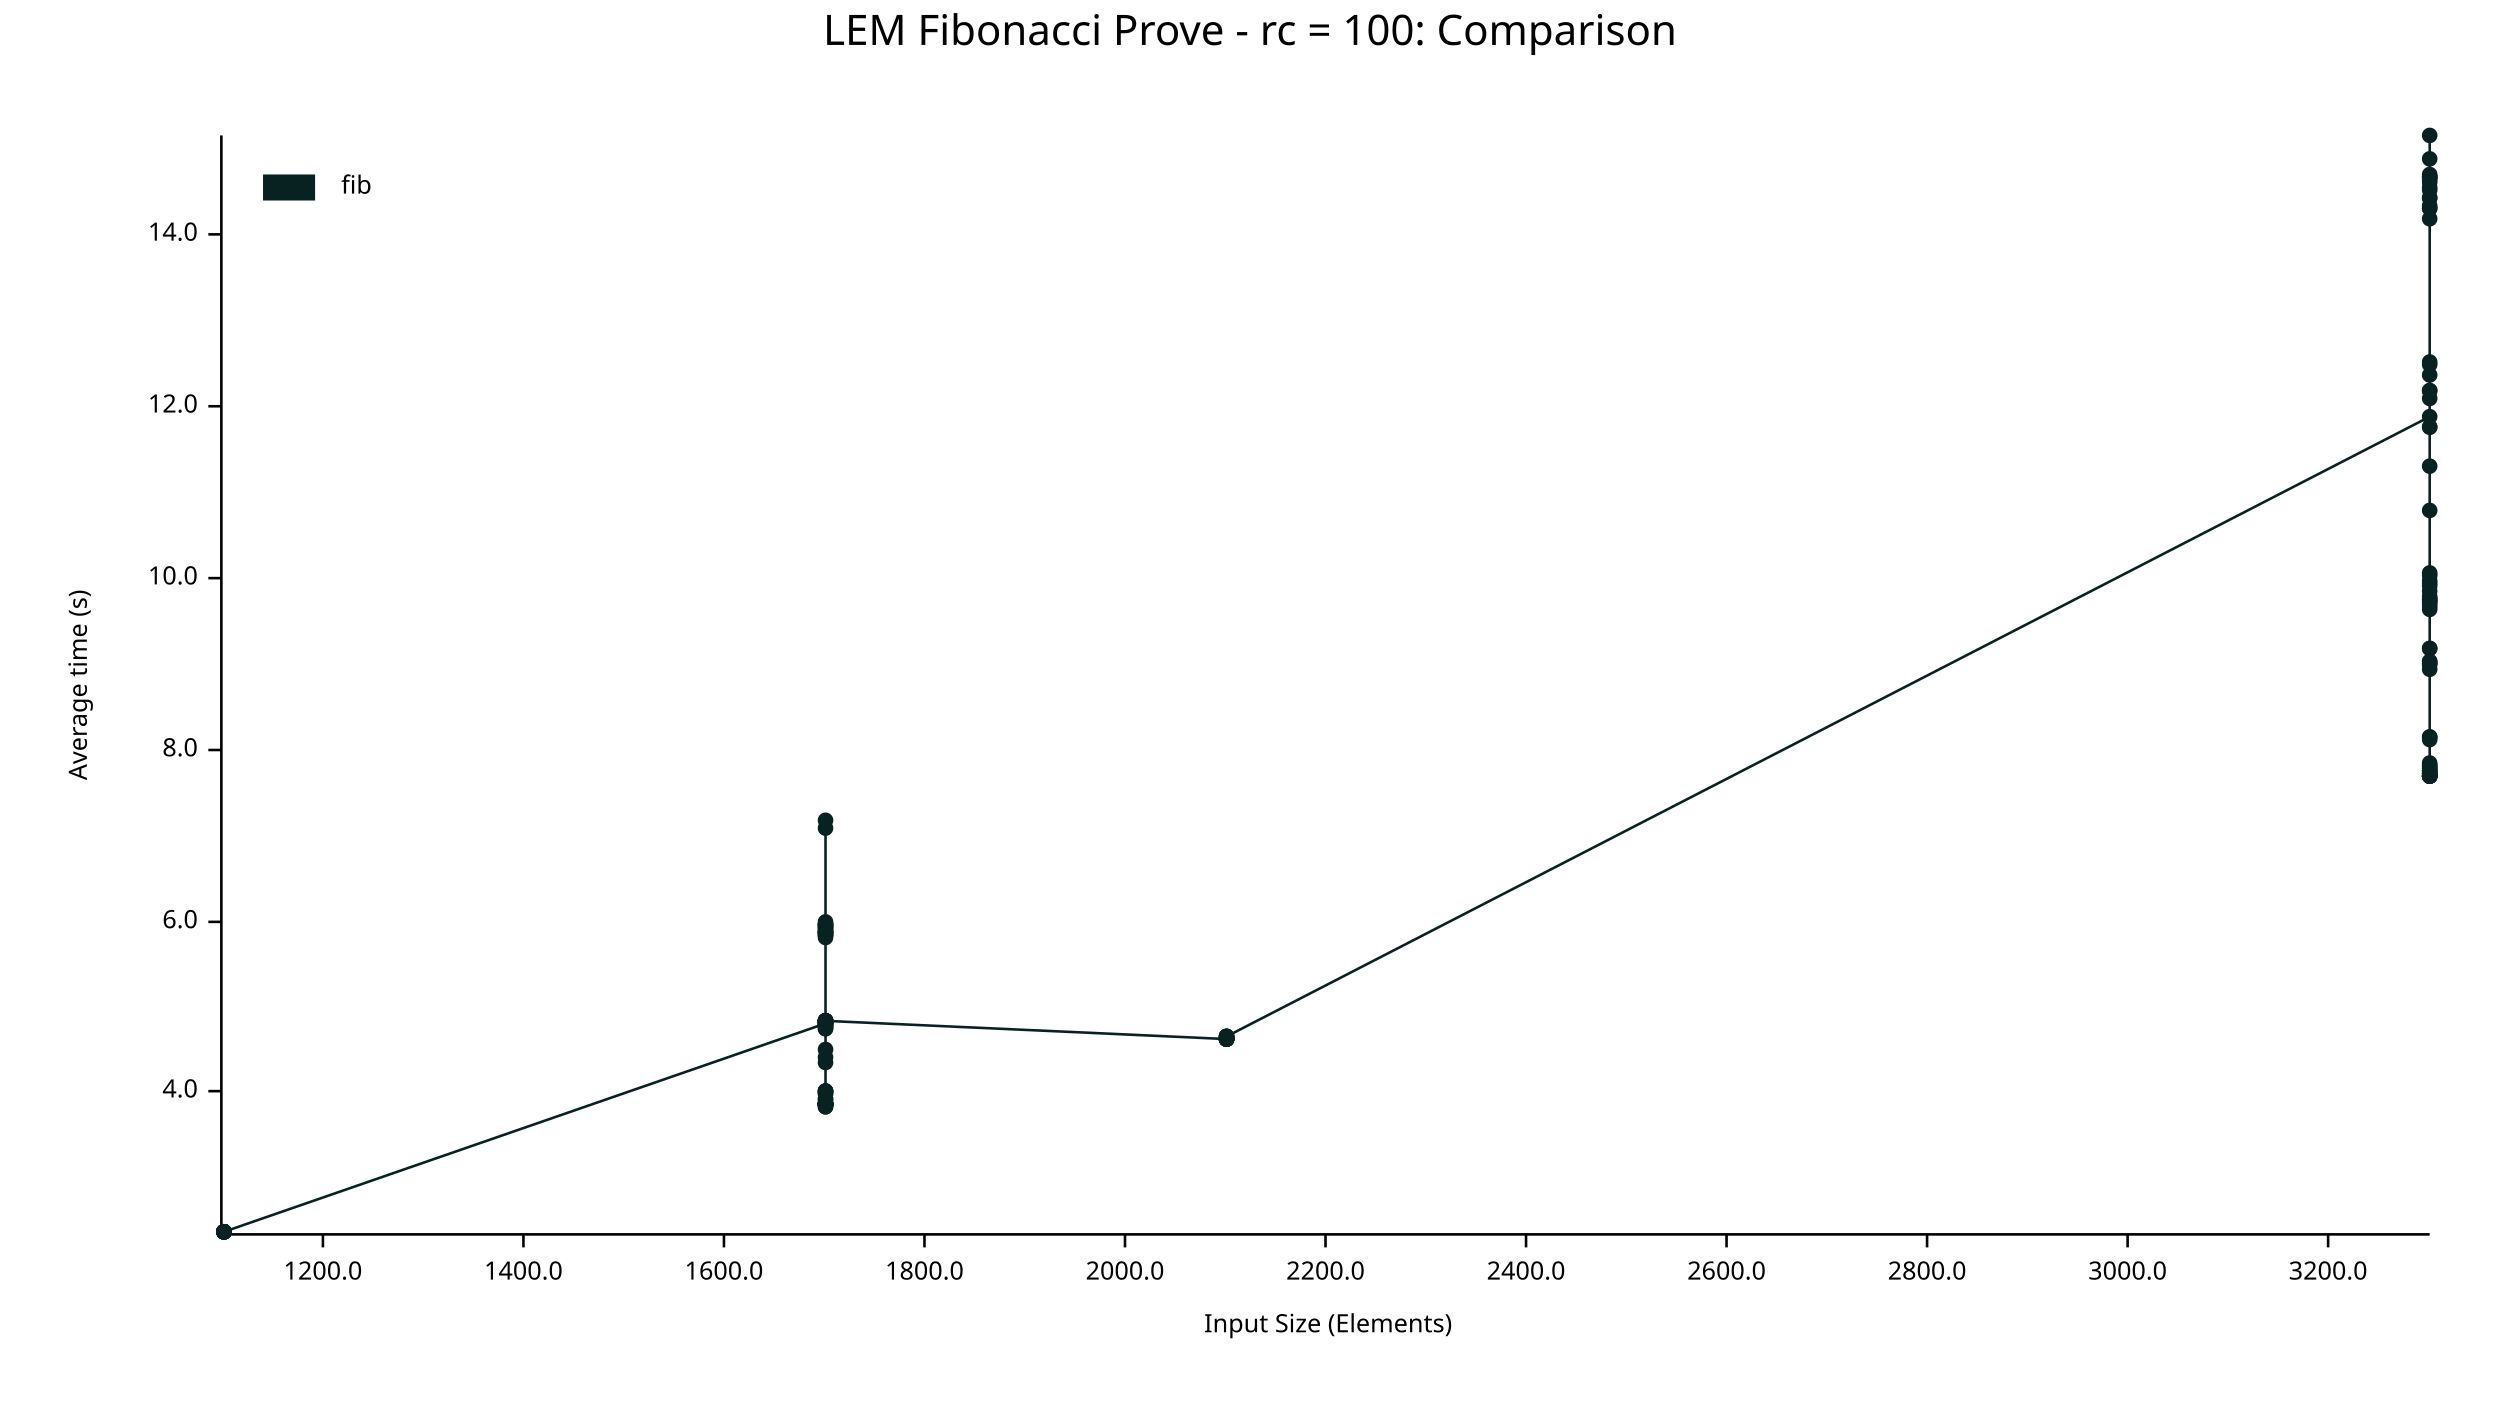
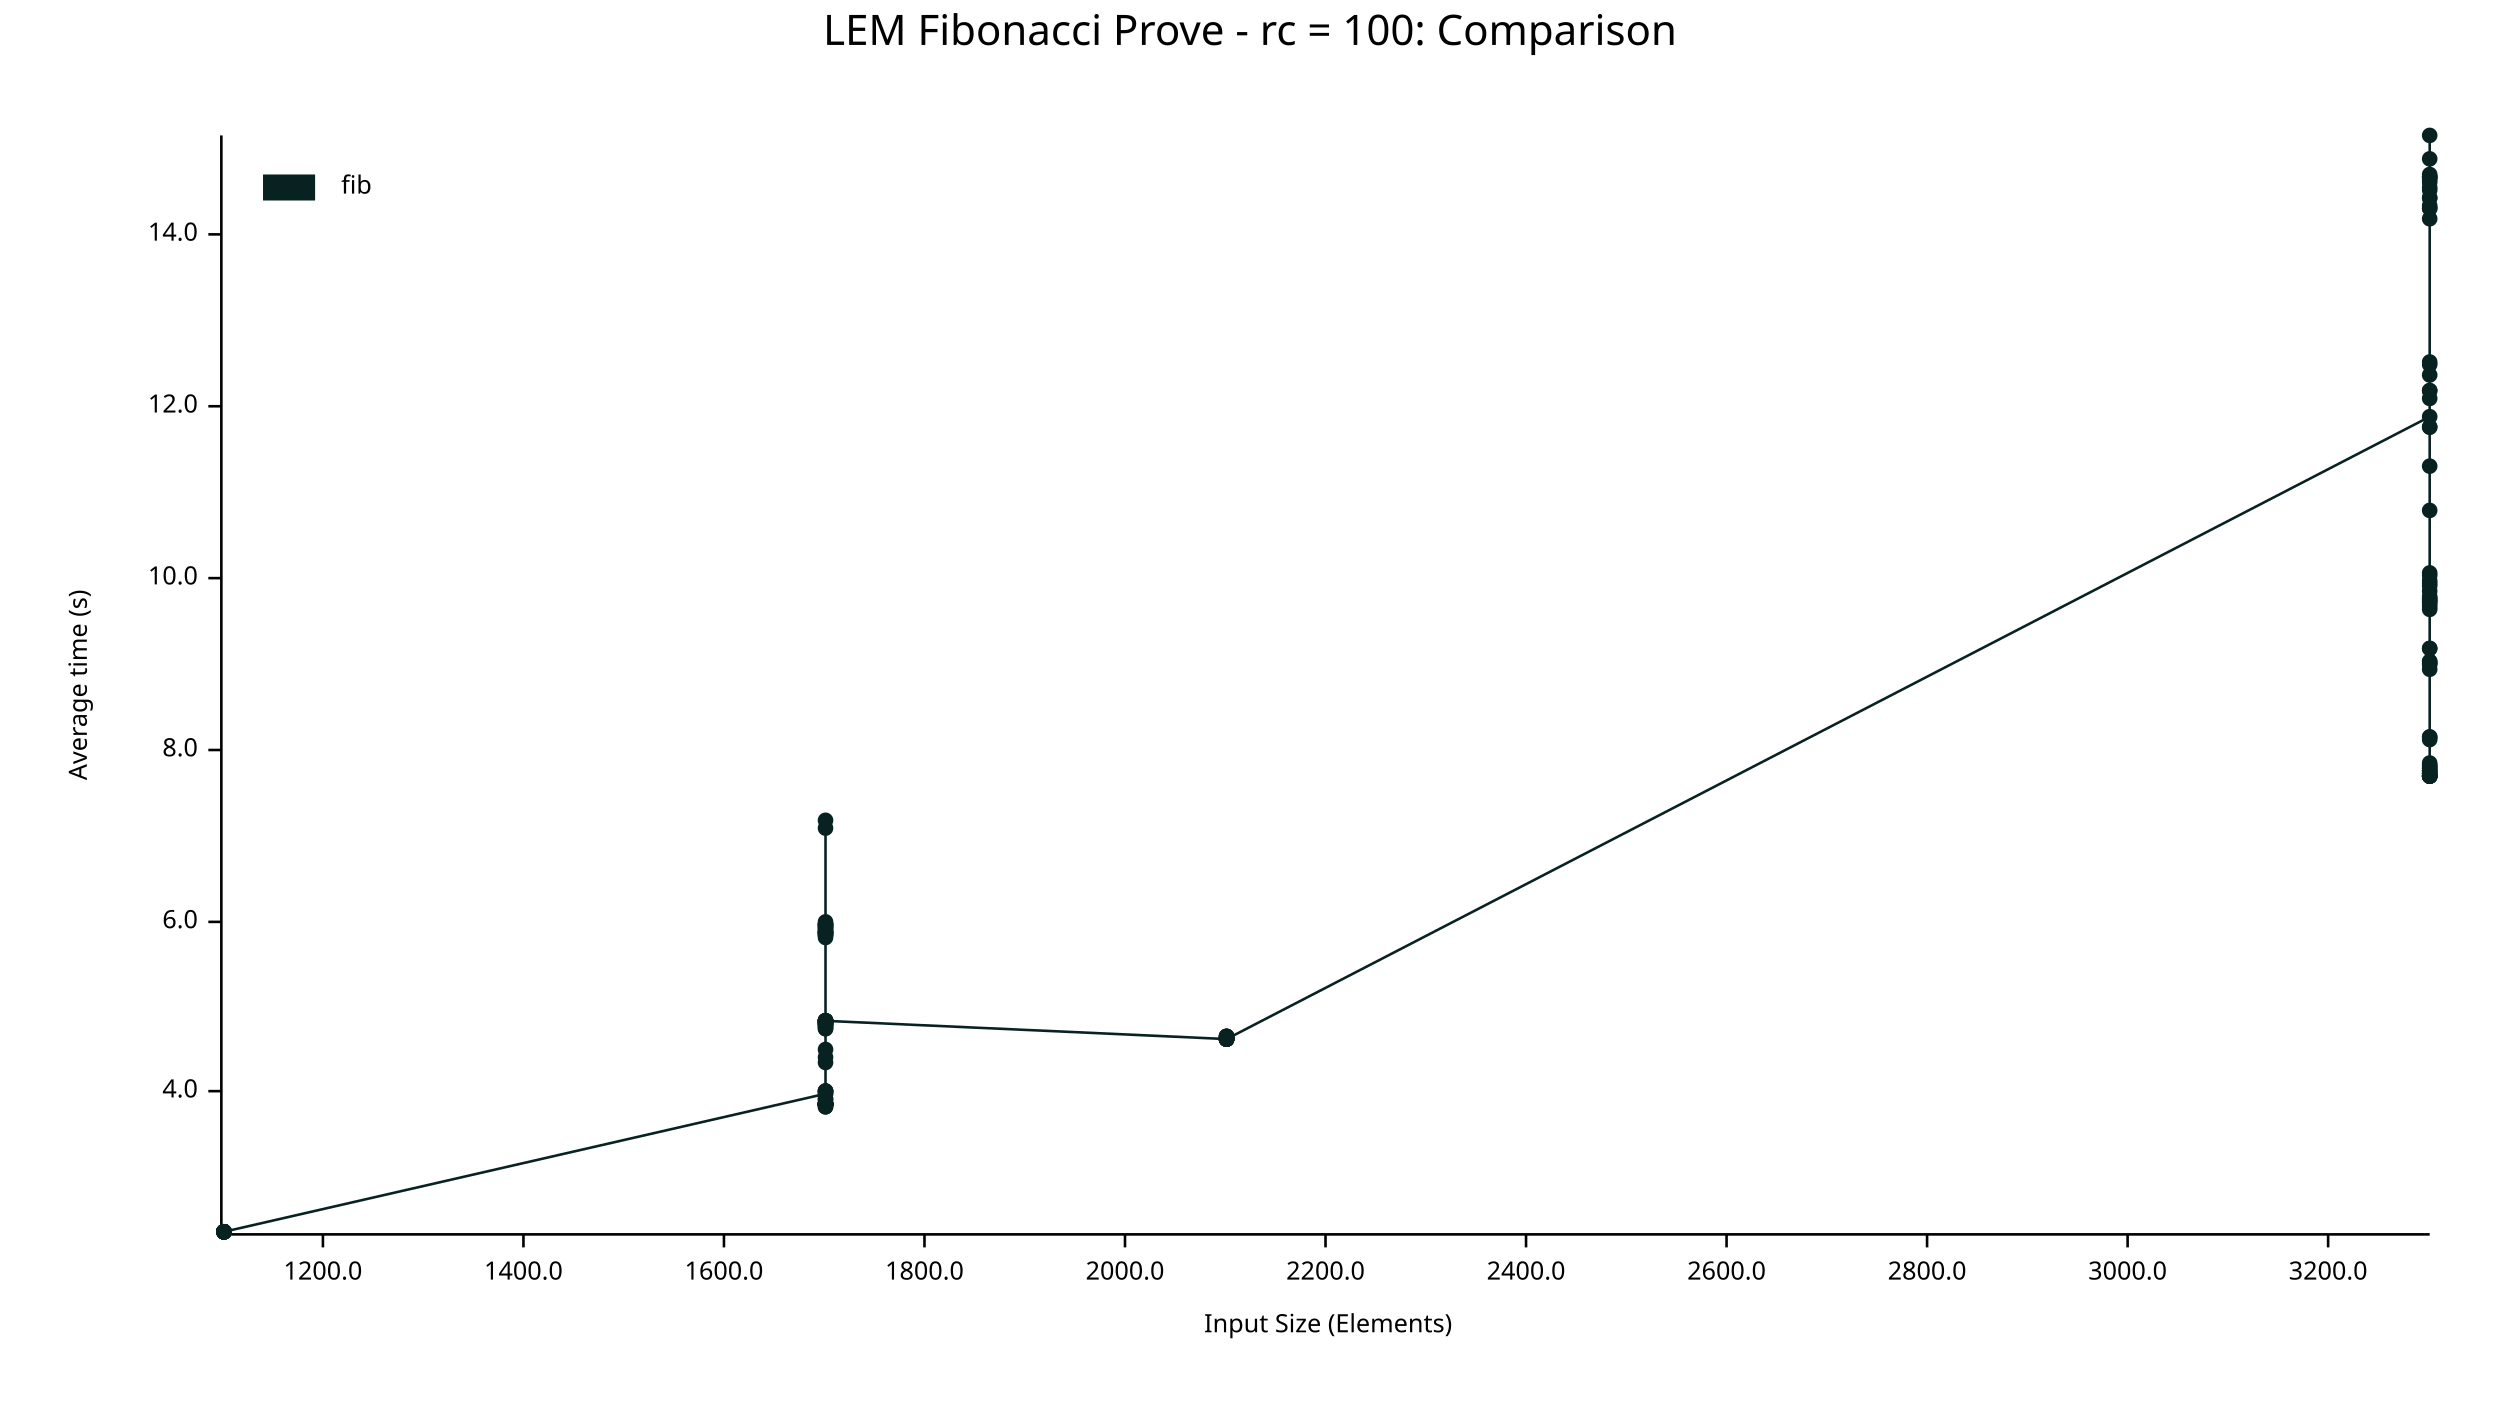
<svg xmlns="http://www.w3.org/2000/svg" width="960" height="540" viewBox="0 0 960 540">
  <text x="480" y="5" dy="0.76em" text-anchor="middle" font-family="sans-serif" font-size="16.129" opacity="1" fill="#000000">
LEM Fibonacci Prove - rc = 100: Comparison
</text>
  <text x="26" y="263" dy="0.76em" text-anchor="middle" font-family="sans-serif" font-size="9.677" opacity="1" fill="#000000" transform="rotate(270, 26, 263)">
Average time (s)
</text>
  <text x="510" y="514" dy="-0.5ex" text-anchor="middle" font-family="sans-serif" font-size="9.677" opacity="1" fill="#000000">
Input Size (Elements)
</text>
  <polyline fill="none" opacity="1" stroke="#000000" stroke-width="1" points="85,52 85,473 " />
  <text x="76" y="419" dy="0.5ex" text-anchor="end" font-family="sans-serif" font-size="9.677" opacity="1" fill="#000000">
4.0
</text>
  <polyline fill="none" opacity="1" stroke="#000000" stroke-width="1" points="80,419 85,419 " />
  <text x="76" y="354" dy="0.5ex" text-anchor="end" font-family="sans-serif" font-size="9.677" opacity="1" fill="#000000">
6.0
</text>
  <polyline fill="none" opacity="1" stroke="#000000" stroke-width="1" points="80,354 85,354 " />
  <text x="76" y="288" dy="0.5ex" text-anchor="end" font-family="sans-serif" font-size="9.677" opacity="1" fill="#000000">
8.0
</text>
  <polyline fill="none" opacity="1" stroke="#000000" stroke-width="1" points="80,288 85,288 " />
  <text x="76" y="222" dy="0.5ex" text-anchor="end" font-family="sans-serif" font-size="9.677" opacity="1" fill="#000000">
10.0
</text>
  <polyline fill="none" opacity="1" stroke="#000000" stroke-width="1" points="80,222 85,222 " />
  <text x="76" y="156" dy="0.5ex" text-anchor="end" font-family="sans-serif" font-size="9.677" opacity="1" fill="#000000">
12.0
</text>
  <polyline fill="none" opacity="1" stroke="#000000" stroke-width="1" points="80,156 85,156 " />
  <text x="76" y="90" dy="0.5ex" text-anchor="end" font-family="sans-serif" font-size="9.677" opacity="1" fill="#000000">
14.0
</text>
  <polyline fill="none" opacity="1" stroke="#000000" stroke-width="1" points="80,90 85,90 " />
  <polyline fill="none" opacity="1" stroke="#000000" stroke-width="1" points="86,474 933,474 " />
  <text x="124" y="484" dy="0.76em" text-anchor="middle" font-family="sans-serif" font-size="9.677" opacity="1" fill="#000000">
1200.0
</text>
  <polyline fill="none" opacity="1" stroke="#000000" stroke-width="1" points="124,474 124,479 " />
  <text x="201" y="484" dy="0.76em" text-anchor="middle" font-family="sans-serif" font-size="9.677" opacity="1" fill="#000000">
1400.0
</text>
  <polyline fill="none" opacity="1" stroke="#000000" stroke-width="1" points="201,474 201,479 " />
  <text x="278" y="484" dy="0.76em" text-anchor="middle" font-family="sans-serif" font-size="9.677" opacity="1" fill="#000000">
1600.0
</text>
  <polyline fill="none" opacity="1" stroke="#000000" stroke-width="1" points="278,474 278,479 " />
  <text x="355" y="484" dy="0.76em" text-anchor="middle" font-family="sans-serif" font-size="9.677" opacity="1" fill="#000000">
1800.0
</text>
  <polyline fill="none" opacity="1" stroke="#000000" stroke-width="1" points="355,474 355,479 " />
  <text x="432" y="484" dy="0.76em" text-anchor="middle" font-family="sans-serif" font-size="9.677" opacity="1" fill="#000000">
2000.0
</text>
  <polyline fill="none" opacity="1" stroke="#000000" stroke-width="1" points="432,474 432,479 " />
  <text x="509" y="484" dy="0.76em" text-anchor="middle" font-family="sans-serif" font-size="9.677" opacity="1" fill="#000000">
2200.0
</text>
  <polyline fill="none" opacity="1" stroke="#000000" stroke-width="1" points="509,474 509,479 " />
  <text x="586" y="484" dy="0.76em" text-anchor="middle" font-family="sans-serif" font-size="9.677" opacity="1" fill="#000000">
2400.0
</text>
  <polyline fill="none" opacity="1" stroke="#000000" stroke-width="1" points="586,474 586,479 " />
  <text x="663" y="484" dy="0.76em" text-anchor="middle" font-family="sans-serif" font-size="9.677" opacity="1" fill="#000000">
2600.0
</text>
  <polyline fill="none" opacity="1" stroke="#000000" stroke-width="1" points="663,474 663,479 " />
  <text x="740" y="484" dy="0.76em" text-anchor="middle" font-family="sans-serif" font-size="9.677" opacity="1" fill="#000000">
2800.0
</text>
  <polyline fill="none" opacity="1" stroke="#000000" stroke-width="1" points="740,474 740,479 " />
  <text x="817" y="484" dy="0.76em" text-anchor="middle" font-family="sans-serif" font-size="9.677" opacity="1" fill="#000000">
3000.0
</text>
  <polyline fill="none" opacity="1" stroke="#000000" stroke-width="1" points="817,474 817,479 " />
  <text x="894" y="484" dy="0.76em" text-anchor="middle" font-family="sans-serif" font-size="9.677" opacity="1" fill="#000000">
3200.0
</text>
  <polyline fill="none" opacity="1" stroke="#000000" stroke-width="1" points="894,474 894,479 " />
  <circle cx="86" cy="473" r="3" opacity="1" fill="#082222" stroke="none" stroke-width="1" />
  <circle cx="86" cy="473" r="3" opacity="1" fill="#082222" stroke="none" stroke-width="1" />
  <circle cx="86" cy="473" r="3" opacity="1" fill="#082222" stroke="none" stroke-width="1" />
  <circle cx="86" cy="473" r="3" opacity="1" fill="#082222" stroke="none" stroke-width="1" />
  <circle cx="86" cy="473" r="3" opacity="1" fill="#082222" stroke="none" stroke-width="1" />
  <circle cx="86" cy="473" r="3" opacity="1" fill="#082222" stroke="none" stroke-width="1" />
  <circle cx="86" cy="473" r="3" opacity="1" fill="#082222" stroke="none" stroke-width="1" />
  <circle cx="86" cy="473" r="3" opacity="1" fill="#082222" stroke="none" stroke-width="1" />
  <circle cx="86" cy="473" r="3" opacity="1" fill="#082222" stroke="none" stroke-width="1" />
  <circle cx="86" cy="473" r="3" opacity="1" fill="#082222" stroke="none" stroke-width="1" />
  <circle cx="86" cy="473" r="3" opacity="1" fill="#082222" stroke="none" stroke-width="1" />
  <circle cx="86" cy="473" r="3" opacity="1" fill="#082222" stroke="none" stroke-width="1" />
  <circle cx="86" cy="473" r="3" opacity="1" fill="#082222" stroke="none" stroke-width="1" />
  <circle cx="86" cy="473" r="3" opacity="1" fill="#082222" stroke="none" stroke-width="1" />
  <circle cx="86" cy="473" r="3" opacity="1" fill="#082222" stroke="none" stroke-width="1" />
-   <circle cx="317" cy="393" r="3" opacity="1" fill="#082222" stroke="none" stroke-width="1" />
+   <circle cx="86" cy="473" r="3" opacity="1" fill="#082222" stroke="none" stroke-width="1" />
+   <circle cx="317" cy="420" r="3" opacity="1" fill="#082222" stroke="none" stroke-width="1" />
+   <circle cx="317" cy="393" r="3" opacity="1" fill="#082222" stroke="none" stroke-width="1" />
+   <circle cx="317" cy="424" r="3" opacity="1" fill="#082222" stroke="none" stroke-width="1" />
+   <circle cx="317" cy="392" r="3" opacity="1" fill="#082222" stroke="none" stroke-width="1" />
  <circle cx="317" cy="395" r="3" opacity="1" fill="#082222" stroke="none" stroke-width="1" />
-   <circle cx="317" cy="393" r="3" opacity="1" fill="#082222" stroke="none" stroke-width="1" />
+   <circle cx="317" cy="358" r="3" opacity="1" fill="#082222" stroke="none" stroke-width="1" />
+   <circle cx="317" cy="355" r="3" opacity="1" fill="#082222" stroke="none" stroke-width="1" />
+   <circle cx="317" cy="356" r="3" opacity="1" fill="#082222" stroke="none" stroke-width="1" />
+   <circle cx="317" cy="393" r="3" opacity="1" fill="#082222" stroke="none" stroke-width="1" />
+   <circle cx="317" cy="425" r="3" opacity="1" fill="#082222" stroke="none" stroke-width="1" />
+   <circle cx="317" cy="359" r="3" opacity="1" fill="#082222" stroke="none" stroke-width="1" />
+   <circle cx="317" cy="355" r="3" opacity="1" fill="#082222" stroke="none" stroke-width="1" />
+   <circle cx="317" cy="357" r="3" opacity="1" fill="#082222" stroke="none" stroke-width="1" />
+   <circle cx="317" cy="358" r="3" opacity="1" fill="#082222" stroke="none" stroke-width="1" />
+   <circle cx="317" cy="424" r="3" opacity="1" fill="#082222" stroke="none" stroke-width="1" />
+   <circle cx="317" cy="408" r="3" opacity="1" fill="#082222" stroke="none" stroke-width="1" />
+   <circle cx="317" cy="359" r="3" opacity="1" fill="#082222" stroke="none" stroke-width="1" />
+   <circle cx="317" cy="392" r="3" opacity="1" fill="#082222" stroke="none" stroke-width="1" />
+   <circle cx="317" cy="424" r="3" opacity="1" fill="#082222" stroke="none" stroke-width="1" />
+   <circle cx="317" cy="403" r="3" opacity="1" fill="#082222" stroke="none" stroke-width="1" />
+   <circle cx="317" cy="394" r="3" opacity="1" fill="#082222" stroke="none" stroke-width="1" />
+   <circle cx="317" cy="358" r="3" opacity="1" fill="#082222" stroke="none" stroke-width="1" />
+   <circle cx="317" cy="425" r="3" opacity="1" fill="#082222" stroke="none" stroke-width="1" />
+   <circle cx="317" cy="424" r="3" opacity="1" fill="#082222" stroke="none" stroke-width="1" />
+   <circle cx="317" cy="356" r="3" opacity="1" fill="#082222" stroke="none" stroke-width="1" />
+   <circle cx="317" cy="392" r="3" opacity="1" fill="#082222" stroke="none" stroke-width="1" />
+   <circle cx="317" cy="392" r="3" opacity="1" fill="#082222" stroke="none" stroke-width="1" />
+   <circle cx="317" cy="392" r="3" opacity="1" fill="#082222" stroke="none" stroke-width="1" />
+   <circle cx="317" cy="424" r="3" opacity="1" fill="#082222" stroke="none" stroke-width="1" />
+   <circle cx="317" cy="424" r="3" opacity="1" fill="#082222" stroke="none" stroke-width="1" />
+   <circle cx="317" cy="424" r="3" opacity="1" fill="#082222" stroke="none" stroke-width="1" />
+   <circle cx="317" cy="393" r="3" opacity="1" fill="#082222" stroke="none" stroke-width="1" />
+   <circle cx="317" cy="395" r="3" opacity="1" fill="#082222" stroke="none" stroke-width="1" />
+   <circle cx="317" cy="424" r="3" opacity="1" fill="#082222" stroke="none" stroke-width="1" />
+   <circle cx="317" cy="315" r="3" opacity="1" fill="#082222" stroke="none" stroke-width="1" />
+   <circle cx="317" cy="423" r="3" opacity="1" fill="#082222" stroke="none" stroke-width="1" />
+   <circle cx="317" cy="318" r="3" opacity="1" fill="#082222" stroke="none" stroke-width="1" />
+   <circle cx="317" cy="419" r="3" opacity="1" fill="#082222" stroke="none" stroke-width="1" />
+   <circle cx="317" cy="392" r="3" opacity="1" fill="#082222" stroke="none" stroke-width="1" />
+   <circle cx="317" cy="358" r="3" opacity="1" fill="#082222" stroke="none" stroke-width="1" />
+   <circle cx="317" cy="419" r="3" opacity="1" fill="#082222" stroke="none" stroke-width="1" />
+   <circle cx="317" cy="357" r="3" opacity="1" fill="#082222" stroke="none" stroke-width="1" />
+   <circle cx="317" cy="393" r="3" opacity="1" fill="#082222" stroke="none" stroke-width="1" />
+   <circle cx="317" cy="424" r="3" opacity="1" fill="#082222" stroke="none" stroke-width="1" />
+   <circle cx="317" cy="354" r="3" opacity="1" fill="#082222" stroke="none" stroke-width="1" />
+   <circle cx="317" cy="359" r="3" opacity="1" fill="#082222" stroke="none" stroke-width="1" />
+   <circle cx="317" cy="393" r="3" opacity="1" fill="#082222" stroke="none" stroke-width="1" />
+   <circle cx="317" cy="355" r="3" opacity="1" fill="#082222" stroke="none" stroke-width="1" />
+   <circle cx="317" cy="424" r="3" opacity="1" fill="#082222" stroke="none" stroke-width="1" />
+   <circle cx="317" cy="393" r="3" opacity="1" fill="#082222" stroke="none" stroke-width="1" />
+   <circle cx="317" cy="356" r="3" opacity="1" fill="#082222" stroke="none" stroke-width="1" />
+   <circle cx="317" cy="355" r="3" opacity="1" fill="#082222" stroke="none" stroke-width="1" />
+   <circle cx="317" cy="358" r="3" opacity="1" fill="#082222" stroke="none" stroke-width="1" />
+   <circle cx="317" cy="420" r="3" opacity="1" fill="#082222" stroke="none" stroke-width="1" />
+   <circle cx="317" cy="360" r="3" opacity="1" fill="#082222" stroke="none" stroke-width="1" />
+   <circle cx="317" cy="424" r="3" opacity="1" fill="#082222" stroke="none" stroke-width="1" />
+   <circle cx="317" cy="394" r="3" opacity="1" fill="#082222" stroke="none" stroke-width="1" />
+   <circle cx="317" cy="424" r="3" opacity="1" fill="#082222" stroke="none" stroke-width="1" />
+   <circle cx="317" cy="392" r="3" opacity="1" fill="#082222" stroke="none" stroke-width="1" />
  <circle cx="317" cy="422" r="3" opacity="1" fill="#082222" stroke="none" stroke-width="1" />
-   <circle cx="317" cy="355" r="3" opacity="1" fill="#082222" stroke="none" stroke-width="1" />
-   <circle cx="317" cy="358" r="3" opacity="1" fill="#082222" stroke="none" stroke-width="1" />
-   <circle cx="317" cy="424" r="3" opacity="1" fill="#082222" stroke="none" stroke-width="1" />
-   <circle cx="317" cy="420" r="3" opacity="1" fill="#082222" stroke="none" stroke-width="1" />
-   <circle cx="317" cy="424" r="3" opacity="1" fill="#082222" stroke="none" stroke-width="1" />
-   <circle cx="317" cy="425" r="3" opacity="1" fill="#082222" stroke="none" stroke-width="1" />
-   <circle cx="317" cy="424" r="3" opacity="1" fill="#082222" stroke="none" stroke-width="1" />
-   <circle cx="317" cy="424" r="3" opacity="1" fill="#082222" stroke="none" stroke-width="1" />
-   <circle cx="317" cy="318" r="3" opacity="1" fill="#082222" stroke="none" stroke-width="1" />
-   <circle cx="317" cy="392" r="3" opacity="1" fill="#082222" stroke="none" stroke-width="1" />
-   <circle cx="317" cy="356" r="3" opacity="1" fill="#082222" stroke="none" stroke-width="1" />
-   <circle cx="317" cy="392" r="3" opacity="1" fill="#082222" stroke="none" stroke-width="1" />
-   <circle cx="317" cy="355" r="3" opacity="1" fill="#082222" stroke="none" stroke-width="1" />
-   <circle cx="317" cy="419" r="3" opacity="1" fill="#082222" stroke="none" stroke-width="1" />
-   <circle cx="317" cy="392" r="3" opacity="1" fill="#082222" stroke="none" stroke-width="1" />
-   <circle cx="317" cy="392" r="3" opacity="1" fill="#082222" stroke="none" stroke-width="1" />
-   <circle cx="317" cy="424" r="3" opacity="1" fill="#082222" stroke="none" stroke-width="1" />
-   <circle cx="317" cy="424" r="3" opacity="1" fill="#082222" stroke="none" stroke-width="1" />
-   <circle cx="317" cy="395" r="3" opacity="1" fill="#082222" stroke="none" stroke-width="1" />
-   <circle cx="317" cy="424" r="3" opacity="1" fill="#082222" stroke="none" stroke-width="1" />
-   <circle cx="317" cy="359" r="3" opacity="1" fill="#082222" stroke="none" stroke-width="1" />
-   <circle cx="317" cy="359" r="3" opacity="1" fill="#082222" stroke="none" stroke-width="1" />
-   <circle cx="317" cy="356" r="3" opacity="1" fill="#082222" stroke="none" stroke-width="1" />
-   <circle cx="317" cy="392" r="3" opacity="1" fill="#082222" stroke="none" stroke-width="1" />
-   <circle cx="317" cy="424" r="3" opacity="1" fill="#082222" stroke="none" stroke-width="1" />
-   <circle cx="317" cy="392" r="3" opacity="1" fill="#082222" stroke="none" stroke-width="1" />
-   <circle cx="317" cy="392" r="3" opacity="1" fill="#082222" stroke="none" stroke-width="1" />
-   <circle cx="317" cy="355" r="3" opacity="1" fill="#082222" stroke="none" stroke-width="1" />
+   <circle cx="317" cy="394" r="3" opacity="1" fill="#082222" stroke="none" stroke-width="1" />
+   <circle cx="317" cy="422" r="3" opacity="1" fill="#082222" stroke="none" stroke-width="1" />
+   <circle cx="317" cy="424" r="3" opacity="1" fill="#082222" stroke="none" stroke-width="1" />
+   <circle cx="317" cy="419" r="3" opacity="1" fill="#082222" stroke="none" stroke-width="1" />
+   <circle cx="317" cy="419" r="3" opacity="1" fill="#082222" stroke="none" stroke-width="1" />
  <circle cx="317" cy="424" r="3" opacity="1" fill="#082222" stroke="none" stroke-width="1" />
  <circle cx="317" cy="406" r="3" opacity="1" fill="#082222" stroke="none" stroke-width="1" />
-   <circle cx="317" cy="392" r="3" opacity="1" fill="#082222" stroke="none" stroke-width="1" />
-   <circle cx="317" cy="423" r="3" opacity="1" fill="#082222" stroke="none" stroke-width="1" />
-   <circle cx="317" cy="394" r="3" opacity="1" fill="#082222" stroke="none" stroke-width="1" />
-   <circle cx="317" cy="357" r="3" opacity="1" fill="#082222" stroke="none" stroke-width="1" />
-   <circle cx="317" cy="393" r="3" opacity="1" fill="#082222" stroke="none" stroke-width="1" />
-   <circle cx="317" cy="419" r="3" opacity="1" fill="#082222" stroke="none" stroke-width="1" />
-   <circle cx="317" cy="420" r="3" opacity="1" fill="#082222" stroke="none" stroke-width="1" />
-   <circle cx="317" cy="356" r="3" opacity="1" fill="#082222" stroke="none" stroke-width="1" />
-   <circle cx="317" cy="419" r="3" opacity="1" fill="#082222" stroke="none" stroke-width="1" />
-   <circle cx="317" cy="359" r="3" opacity="1" fill="#082222" stroke="none" stroke-width="1" />
-   <circle cx="317" cy="393" r="3" opacity="1" fill="#082222" stroke="none" stroke-width="1" />
-   <circle cx="317" cy="424" r="3" opacity="1" fill="#082222" stroke="none" stroke-width="1" />
-   <circle cx="317" cy="358" r="3" opacity="1" fill="#082222" stroke="none" stroke-width="1" />
-   <circle cx="317" cy="425" r="3" opacity="1" fill="#082222" stroke="none" stroke-width="1" />
-   <circle cx="317" cy="424" r="3" opacity="1" fill="#082222" stroke="none" stroke-width="1" />
-   <circle cx="317" cy="424" r="3" opacity="1" fill="#082222" stroke="none" stroke-width="1" />
-   <circle cx="317" cy="358" r="3" opacity="1" fill="#082222" stroke="none" stroke-width="1" />
-   <circle cx="317" cy="357" r="3" opacity="1" fill="#082222" stroke="none" stroke-width="1" />
-   <circle cx="317" cy="424" r="3" opacity="1" fill="#082222" stroke="none" stroke-width="1" />
-   <circle cx="317" cy="355" r="3" opacity="1" fill="#082222" stroke="none" stroke-width="1" />
-   <circle cx="317" cy="360" r="3" opacity="1" fill="#082222" stroke="none" stroke-width="1" />
-   <circle cx="317" cy="358" r="3" opacity="1" fill="#082222" stroke="none" stroke-width="1" />
-   <circle cx="317" cy="315" r="3" opacity="1" fill="#082222" stroke="none" stroke-width="1" />
-   <circle cx="317" cy="393" r="3" opacity="1" fill="#082222" stroke="none" stroke-width="1" />
-   <circle cx="317" cy="419" r="3" opacity="1" fill="#082222" stroke="none" stroke-width="1" />
-   <circle cx="317" cy="354" r="3" opacity="1" fill="#082222" stroke="none" stroke-width="1" />
-   <circle cx="317" cy="394" r="3" opacity="1" fill="#082222" stroke="none" stroke-width="1" />
-   <circle cx="317" cy="408" r="3" opacity="1" fill="#082222" stroke="none" stroke-width="1" />
-   <circle cx="317" cy="422" r="3" opacity="1" fill="#082222" stroke="none" stroke-width="1" />
-   <circle cx="317" cy="403" r="3" opacity="1" fill="#082222" stroke="none" stroke-width="1" />
-   <circle cx="317" cy="424" r="3" opacity="1" fill="#082222" stroke="none" stroke-width="1" />
-   <circle cx="317" cy="394" r="3" opacity="1" fill="#082222" stroke="none" stroke-width="1" />
-   <circle cx="317" cy="393" r="3" opacity="1" fill="#082222" stroke="none" stroke-width="1" />
-   <circle cx="317" cy="358" r="3" opacity="1" fill="#082222" stroke="none" stroke-width="1" />
-   <circle cx="317" cy="424" r="3" opacity="1" fill="#082222" stroke="none" stroke-width="1" />
-   <circle cx="317" cy="392" r="3" opacity="1" fill="#082222" stroke="none" stroke-width="1" />
-   <circle cx="471" cy="399" r="3" opacity="1" fill="#082222" stroke="none" stroke-width="1" />
-   <circle cx="471" cy="399" r="3" opacity="1" fill="#082222" stroke="none" stroke-width="1" />
-   <circle cx="471" cy="399" r="3" opacity="1" fill="#082222" stroke="none" stroke-width="1" />
-   <circle cx="471" cy="399" r="3" opacity="1" fill="#082222" stroke="none" stroke-width="1" />
-   <circle cx="471" cy="398" r="3" opacity="1" fill="#082222" stroke="none" stroke-width="1" />
-   <circle cx="471" cy="399" r="3" opacity="1" fill="#082222" stroke="none" stroke-width="1" />
-   <circle cx="471" cy="399" r="3" opacity="1" fill="#082222" stroke="none" stroke-width="1" />
-   <circle cx="471" cy="398" r="3" opacity="1" fill="#082222" stroke="none" stroke-width="1" />
-   <circle cx="471" cy="398" r="3" opacity="1" fill="#082222" stroke="none" stroke-width="1" />
-   <circle cx="471" cy="399" r="3" opacity="1" fill="#082222" stroke="none" stroke-width="1" />
-   <circle cx="471" cy="399" r="3" opacity="1" fill="#082222" stroke="none" stroke-width="1" />
-   <circle cx="471" cy="398" r="3" opacity="1" fill="#082222" stroke="none" stroke-width="1" />
-   <circle cx="471" cy="399" r="3" opacity="1" fill="#082222" stroke="none" stroke-width="1" />
-   <circle cx="471" cy="399" r="3" opacity="1" fill="#082222" stroke="none" stroke-width="1" />
-   <circle cx="471" cy="398" r="3" opacity="1" fill="#082222" stroke="none" stroke-width="1" />
+   <circle cx="317" cy="424" r="3" opacity="1" fill="#082222" stroke="none" stroke-width="1" />
+   <circle cx="317" cy="392" r="3" opacity="1" fill="#082222" stroke="none" stroke-width="1" />
+   <circle cx="317" cy="392" r="3" opacity="1" fill="#082222" stroke="none" stroke-width="1" />
+   <circle cx="471" cy="399" r="3" opacity="1" fill="#082222" stroke="none" stroke-width="1" />
+   <circle cx="471" cy="399" r="3" opacity="1" fill="#082222" stroke="none" stroke-width="1" />
+   <circle cx="471" cy="399" r="3" opacity="1" fill="#082222" stroke="none" stroke-width="1" />
+   <circle cx="471" cy="399" r="3" opacity="1" fill="#082222" stroke="none" stroke-width="1" />
+   <circle cx="471" cy="398" r="3" opacity="1" fill="#082222" stroke="none" stroke-width="1" />
+   <circle cx="471" cy="399" r="3" opacity="1" fill="#082222" stroke="none" stroke-width="1" />
+   <circle cx="471" cy="398" r="3" opacity="1" fill="#082222" stroke="none" stroke-width="1" />
+   <circle cx="471" cy="399" r="3" opacity="1" fill="#082222" stroke="none" stroke-width="1" />
+   <circle cx="471" cy="399" r="3" opacity="1" fill="#082222" stroke="none" stroke-width="1" />
+   <circle cx="471" cy="398" r="3" opacity="1" fill="#082222" stroke="none" stroke-width="1" />
+   <circle cx="471" cy="399" r="3" opacity="1" fill="#082222" stroke="none" stroke-width="1" />
+   <circle cx="471" cy="398" r="3" opacity="1" fill="#082222" stroke="none" stroke-width="1" />
+   <circle cx="471" cy="399" r="3" opacity="1" fill="#082222" stroke="none" stroke-width="1" />
+   <circle cx="471" cy="398" r="3" opacity="1" fill="#082222" stroke="none" stroke-width="1" />
+   <circle cx="471" cy="399" r="3" opacity="1" fill="#082222" stroke="none" stroke-width="1" />
+   <circle cx="471" cy="399" r="3" opacity="1" fill="#082222" stroke="none" stroke-width="1" />
  <circle cx="933" cy="160" r="3" opacity="1" fill="#082222" stroke="none" stroke-width="1" />
-   <circle cx="933" cy="76" r="3" opacity="1" fill="#082222" stroke="none" stroke-width="1" />
-   <circle cx="933" cy="297" r="3" opacity="1" fill="#082222" stroke="none" stroke-width="1" />
-   <circle cx="933" cy="283" r="3" opacity="1" fill="#082222" stroke="none" stroke-width="1" />
-   <circle cx="933" cy="230" r="3" opacity="1" fill="#082222" stroke="none" stroke-width="1" />
-   <circle cx="933" cy="227" r="3" opacity="1" fill="#082222" stroke="none" stroke-width="1" />
  <circle cx="933" cy="255" r="3" opacity="1" fill="#082222" stroke="none" stroke-width="1" />
-   <circle cx="933" cy="296" r="3" opacity="1" fill="#082222" stroke="none" stroke-width="1" />
-   <circle cx="933" cy="69" r="3" opacity="1" fill="#082222" stroke="none" stroke-width="1" />
-   <circle cx="933" cy="284" r="3" opacity="1" fill="#082222" stroke="none" stroke-width="1" />
  <circle cx="933" cy="68" r="3" opacity="1" fill="#082222" stroke="none" stroke-width="1" />
  <circle cx="933" cy="297" r="3" opacity="1" fill="#082222" stroke="none" stroke-width="1" />
  <circle cx="933" cy="298" r="3" opacity="1" fill="#082222" stroke="none" stroke-width="1" />
+   <circle cx="933" cy="254" r="3" opacity="1" fill="#082222" stroke="none" stroke-width="1" />
+   <circle cx="933" cy="294" r="3" opacity="1" fill="#082222" stroke="none" stroke-width="1" />
+   <circle cx="933" cy="296" r="3" opacity="1" fill="#082222" stroke="none" stroke-width="1" />
+   <circle cx="933" cy="296" r="3" opacity="1" fill="#082222" stroke="none" stroke-width="1" />
  <circle cx="933" cy="230" r="3" opacity="1" fill="#082222" stroke="none" stroke-width="1" />
-   <circle cx="933" cy="295" r="3" opacity="1" fill="#082222" stroke="none" stroke-width="1" />
-   <circle cx="933" cy="70" r="3" opacity="1" fill="#082222" stroke="none" stroke-width="1" />
-   <circle cx="933" cy="294" r="3" opacity="1" fill="#082222" stroke="none" stroke-width="1" />
-   <circle cx="933" cy="150" r="3" opacity="1" fill="#082222" stroke="none" stroke-width="1" />
+   <circle cx="933" cy="284" r="3" opacity="1" fill="#082222" stroke="none" stroke-width="1" />
+   <circle cx="933" cy="140" r="3" opacity="1" fill="#082222" stroke="none" stroke-width="1" />
+   <circle cx="933" cy="297" r="3" opacity="1" fill="#082222" stroke="none" stroke-width="1" />
  <circle cx="933" cy="231" r="3" opacity="1" fill="#082222" stroke="none" stroke-width="1" />
-   <circle cx="933" cy="68" r="3" opacity="1" fill="#082222" stroke="none" stroke-width="1" />
-   <circle cx="933" cy="76" r="3" opacity="1" fill="#082222" stroke="none" stroke-width="1" />
-   <circle cx="933" cy="254" r="3" opacity="1" fill="#082222" stroke="none" stroke-width="1" />
-   <circle cx="933" cy="293" r="3" opacity="1" fill="#082222" stroke="none" stroke-width="1" />
-   <circle cx="933" cy="79" r="3" opacity="1" fill="#082222" stroke="none" stroke-width="1" />
-   <circle cx="933" cy="298" r="3" opacity="1" fill="#082222" stroke="none" stroke-width="1" />
-   <circle cx="933" cy="221" r="3" opacity="1" fill="#082222" stroke="none" stroke-width="1" />
-   <circle cx="933" cy="298" r="3" opacity="1" fill="#082222" stroke="none" stroke-width="1" />
-   <circle cx="933" cy="68" r="3" opacity="1" fill="#082222" stroke="none" stroke-width="1" />
+   <circle cx="933" cy="225" r="3" opacity="1" fill="#082222" stroke="none" stroke-width="1" />
+   <circle cx="933" cy="257" r="3" opacity="1" fill="#082222" stroke="none" stroke-width="1" />
+   <circle cx="933" cy="223" r="3" opacity="1" fill="#082222" stroke="none" stroke-width="1" />
+   <circle cx="933" cy="297" r="3" opacity="1" fill="#082222" stroke="none" stroke-width="1" />
  <circle cx="933" cy="80" r="3" opacity="1" fill="#082222" stroke="none" stroke-width="1" />
-   <circle cx="933" cy="296" r="3" opacity="1" fill="#082222" stroke="none" stroke-width="1" />
-   <circle cx="933" cy="233" r="3" opacity="1" fill="#082222" stroke="none" stroke-width="1" />
-   <circle cx="933" cy="150" r="3" opacity="1" fill="#082222" stroke="none" stroke-width="1" />
-   <circle cx="933" cy="298" r="3" opacity="1" fill="#082222" stroke="none" stroke-width="1" />
-   <circle cx="933" cy="140" r="3" opacity="1" fill="#082222" stroke="none" stroke-width="1" />
-   <circle cx="933" cy="298" r="3" opacity="1" fill="#082222" stroke="none" stroke-width="1" />
-   <circle cx="933" cy="84" r="3" opacity="1" fill="#082222" stroke="none" stroke-width="1" />
-   <circle cx="933" cy="153" r="3" opacity="1" fill="#082222" stroke="none" stroke-width="1" />
-   <circle cx="933" cy="73" r="3" opacity="1" fill="#082222" stroke="none" stroke-width="1" />
-   <circle cx="933" cy="61" r="3" opacity="1" fill="#082222" stroke="none" stroke-width="1" />
-   <circle cx="933" cy="298" r="3" opacity="1" fill="#082222" stroke="none" stroke-width="1" />
-   <circle cx="933" cy="298" r="3" opacity="1" fill="#082222" stroke="none" stroke-width="1" />
-   <circle cx="933" cy="255" r="3" opacity="1" fill="#082222" stroke="none" stroke-width="1" />
-   <circle cx="933" cy="249" r="3" opacity="1" fill="#082222" stroke="none" stroke-width="1" />
-   <circle cx="933" cy="67" r="3" opacity="1" fill="#082222" stroke="none" stroke-width="1" />
-   <circle cx="933" cy="224" r="3" opacity="1" fill="#082222" stroke="none" stroke-width="1" />
-   <circle cx="933" cy="298" r="3" opacity="1" fill="#082222" stroke="none" stroke-width="1" />
-   <circle cx="933" cy="283" r="3" opacity="1" fill="#082222" stroke="none" stroke-width="1" />
-   <circle cx="933" cy="164" r="3" opacity="1" fill="#082222" stroke="none" stroke-width="1" />
-   <circle cx="933" cy="297" r="3" opacity="1" fill="#082222" stroke="none" stroke-width="1" />
  <circle cx="933" cy="220" r="3" opacity="1" fill="#082222" stroke="none" stroke-width="1" />
  <circle cx="933" cy="249" r="3" opacity="1" fill="#082222" stroke="none" stroke-width="1" />
+   <circle cx="933" cy="139" r="3" opacity="1" fill="#082222" stroke="none" stroke-width="1" />
+   <circle cx="933" cy="70" r="3" opacity="1" fill="#082222" stroke="none" stroke-width="1" />
+   <circle cx="933" cy="52" r="3" opacity="1" fill="#082222" stroke="none" stroke-width="1" />
+   <circle cx="933" cy="76" r="3" opacity="1" fill="#082222" stroke="none" stroke-width="1" />
+   <circle cx="933" cy="298" r="3" opacity="1" fill="#082222" stroke="none" stroke-width="1" />
+   <circle cx="933" cy="233" r="3" opacity="1" fill="#082222" stroke="none" stroke-width="1" />
+   <circle cx="933" cy="283" r="3" opacity="1" fill="#082222" stroke="none" stroke-width="1" />
+   <circle cx="933" cy="84" r="3" opacity="1" fill="#082222" stroke="none" stroke-width="1" />
+   <circle cx="933" cy="298" r="3" opacity="1" fill="#082222" stroke="none" stroke-width="1" />
+   <circle cx="933" cy="79" r="3" opacity="1" fill="#082222" stroke="none" stroke-width="1" />
+   <circle cx="933" cy="67" r="3" opacity="1" fill="#082222" stroke="none" stroke-width="1" />
+   <circle cx="933" cy="164" r="3" opacity="1" fill="#082222" stroke="none" stroke-width="1" />
+   <circle cx="933" cy="298" r="3" opacity="1" fill="#082222" stroke="none" stroke-width="1" />
+   <circle cx="933" cy="153" r="3" opacity="1" fill="#082222" stroke="none" stroke-width="1" />
+   <circle cx="933" cy="230" r="3" opacity="1" fill="#082222" stroke="none" stroke-width="1" />
+   <circle cx="933" cy="229" r="3" opacity="1" fill="#082222" stroke="none" stroke-width="1" />
+   <circle cx="933" cy="255" r="3" opacity="1" fill="#082222" stroke="none" stroke-width="1" />
+   <circle cx="933" cy="295" r="3" opacity="1" fill="#082222" stroke="none" stroke-width="1" />
+   <circle cx="933" cy="293" r="3" opacity="1" fill="#082222" stroke="none" stroke-width="1" />
+   <circle cx="933" cy="179" r="3" opacity="1" fill="#082222" stroke="none" stroke-width="1" />
+   <circle cx="933" cy="76" r="3" opacity="1" fill="#082222" stroke="none" stroke-width="1" />
+   <circle cx="933" cy="295" r="3" opacity="1" fill="#082222" stroke="none" stroke-width="1" />
+   <circle cx="933" cy="224" r="3" opacity="1" fill="#082222" stroke="none" stroke-width="1" />
+   <circle cx="933" cy="150" r="3" opacity="1" fill="#082222" stroke="none" stroke-width="1" />
+   <circle cx="933" cy="68" r="3" opacity="1" fill="#082222" stroke="none" stroke-width="1" />
+   <circle cx="933" cy="231" r="3" opacity="1" fill="#082222" stroke="none" stroke-width="1" />
+   <circle cx="933" cy="254" r="3" opacity="1" fill="#082222" stroke="none" stroke-width="1" />
+   <circle cx="933" cy="68" r="3" opacity="1" fill="#082222" stroke="none" stroke-width="1" />
+   <circle cx="933" cy="294" r="3" opacity="1" fill="#082222" stroke="none" stroke-width="1" />
+   <circle cx="933" cy="283" r="3" opacity="1" fill="#082222" stroke="none" stroke-width="1" />
+   <circle cx="933" cy="73" r="3" opacity="1" fill="#082222" stroke="none" stroke-width="1" />
  <circle cx="933" cy="164" r="3" opacity="1" fill="#082222" stroke="none" stroke-width="1" />
  <circle cx="933" cy="72" r="3" opacity="1" fill="#082222" stroke="none" stroke-width="1" />
-   <circle cx="933" cy="52" r="3" opacity="1" fill="#082222" stroke="none" stroke-width="1" />
+   <circle cx="933" cy="298" r="3" opacity="1" fill="#082222" stroke="none" stroke-width="1" />
+   <circle cx="933" cy="298" r="3" opacity="1" fill="#082222" stroke="none" stroke-width="1" />
+   <circle cx="933" cy="80" r="3" opacity="1" fill="#082222" stroke="none" stroke-width="1" />
+   <circle cx="933" cy="227" r="3" opacity="1" fill="#082222" stroke="none" stroke-width="1" />
+   <circle cx="933" cy="196" r="3" opacity="1" fill="#082222" stroke="none" stroke-width="1" />
  <circle cx="933" cy="296" r="3" opacity="1" fill="#082222" stroke="none" stroke-width="1" />
-   <circle cx="933" cy="225" r="3" opacity="1" fill="#082222" stroke="none" stroke-width="1" />
-   <circle cx="933" cy="179" r="3" opacity="1" fill="#082222" stroke="none" stroke-width="1" />
-   <circle cx="933" cy="223" r="3" opacity="1" fill="#082222" stroke="none" stroke-width="1" />
+   <circle cx="933" cy="232" r="3" opacity="1" fill="#082222" stroke="none" stroke-width="1" />
+   <circle cx="933" cy="298" r="3" opacity="1" fill="#082222" stroke="none" stroke-width="1" />
+   <circle cx="933" cy="249" r="3" opacity="1" fill="#082222" stroke="none" stroke-width="1" />
+   <circle cx="933" cy="69" r="3" opacity="1" fill="#082222" stroke="none" stroke-width="1" />
  <circle cx="933" cy="144" r="3" opacity="1" fill="#082222" stroke="none" stroke-width="1" />
-   <circle cx="933" cy="139" r="3" opacity="1" fill="#082222" stroke="none" stroke-width="1" />
-   <circle cx="933" cy="294" r="3" opacity="1" fill="#082222" stroke="none" stroke-width="1" />
+   <circle cx="933" cy="221" r="3" opacity="1" fill="#082222" stroke="none" stroke-width="1" />
+   <circle cx="933" cy="298" r="3" opacity="1" fill="#082222" stroke="none" stroke-width="1" />
+   <circle cx="933" cy="150" r="3" opacity="1" fill="#082222" stroke="none" stroke-width="1" />
  <circle cx="933" cy="234" r="3" opacity="1" fill="#082222" stroke="none" stroke-width="1" />
-   <circle cx="933" cy="232" r="3" opacity="1" fill="#082222" stroke="none" stroke-width="1" />
-   <circle cx="933" cy="80" r="3" opacity="1" fill="#082222" stroke="none" stroke-width="1" />
-   <circle cx="933" cy="257" r="3" opacity="1" fill="#082222" stroke="none" stroke-width="1" />
-   <circle cx="933" cy="231" r="3" opacity="1" fill="#082222" stroke="none" stroke-width="1" />
-   <circle cx="933" cy="196" r="3" opacity="1" fill="#082222" stroke="none" stroke-width="1" />
-   <circle cx="933" cy="229" r="3" opacity="1" fill="#082222" stroke="none" stroke-width="1" />
-   <circle cx="933" cy="254" r="3" opacity="1" fill="#082222" stroke="none" stroke-width="1" />
-   <circle cx="933" cy="295" r="3" opacity="1" fill="#082222" stroke="none" stroke-width="1" />
-   <polyline fill="none" opacity="1" stroke="#082222" stroke-width="1" points="86,473 86,473 86,473 86,473 86,473 86,473 86,473 86,473 86,473 86,473 86,473 86,473 86,473 86,473 86,473 317,393 317,395 317,393 317,422 317,355 317,358 317,424 317,420 317,424 317,425 317,424 317,424 317,318 317,392 317,356 317,392 317,355 317,419 317,392 317,392 317,424 317,424 317,395 317,424 317,359 317,359 317,356 317,392 317,424 317,392 317,392 317,355 317,424 317,406 317,392 317,423 317,394 317,357 317,393 317,419 317,420 317,356 317,419 317,359 317,393 317,424 317,358 317,425 317,424 317,424 317,358 317,357 317,424 317,355 317,360 317,358 317,315 317,393 317,419 317,354 317,394 317,408 317,422 317,403 317,424 317,394 317,393 317,358 317,424 317,392 471,399 471,399 471,399 471,399 471,398 471,399 471,399 471,398 471,398 471,399 471,399 471,398 471,399 471,399 471,398 933,160 933,76 933,297 933,283 933,230 933,227 933,255 933,296 933,69 933,284 933,68 933,297 933,298 933,230 933,295 933,70 933,294 933,150 933,231 933,68 933,76 933,254 933,293 933,79 933,298 933,221 933,298 933,68 933,80 933,296 933,233 933,150 933,298 933,140 933,298 933,84 933,153 933,73 933,61 933,298 933,298 933,255 933,249 933,67 933,224 933,298 933,283 933,164 933,297 933,220 933,249 933,164 933,72 933,52 933,296 933,225 933,179 933,223 933,144 933,139 933,294 933,234 933,232 933,80 933,257 933,231 933,196 933,229 933,254 933,295 " />
+   <circle cx="933" cy="61" r="3" opacity="1" fill="#082222" stroke="none" stroke-width="1" />
+   <polyline fill="none" opacity="1" stroke="#082222" stroke-width="1" points="86,473 86,473 86,473 86,473 86,473 86,473 86,473 86,473 86,473 86,473 86,473 86,473 86,473 86,473 86,473 86,473 317,420 317,393 317,424 317,392 317,395 317,358 317,355 317,356 317,393 317,425 317,359 317,355 317,357 317,358 317,424 317,408 317,359 317,392 317,424 317,403 317,394 317,358 317,425 317,424 317,356 317,392 317,392 317,392 317,424 317,424 317,424 317,393 317,395 317,424 317,315 317,423 317,318 317,419 317,392 317,358 317,419 317,357 317,393 317,424 317,354 317,359 317,393 317,355 317,424 317,393 317,356 317,355 317,358 317,420 317,360 317,424 317,394 317,424 317,392 317,422 317,394 317,422 317,424 317,419 317,419 317,424 317,406 317,424 317,392 317,392 471,399 471,399 471,399 471,399 471,398 471,399 471,398 471,399 471,399 471,398 471,399 471,398 471,399 471,398 471,399 471,399 933,160 933,255 933,68 933,297 933,298 933,254 933,294 933,296 933,296 933,230 933,284 933,140 933,297 933,231 933,225 933,257 933,223 933,297 933,80 933,220 933,249 933,139 933,70 933,52 933,76 933,298 933,233 933,283 933,84 933,298 933,79 933,67 933,164 933,298 933,153 933,230 933,229 933,255 933,295 933,293 933,179 933,76 933,295 933,224 933,150 933,68 933,231 933,254 933,68 933,294 933,283 933,73 933,164 933,72 933,298 933,298 933,80 933,227 933,196 933,296 933,232 933,298 933,249 933,69 933,144 933,221 933,298 933,150 933,234 933,61 " />
  <text x="131" y="67" dy="0.76em" text-anchor="start" font-family="sans-serif" font-size="9.677" opacity="1" fill="#000000">
fib
</text>
  <rect x="101" y="67" width="20" height="10" opacity="1" fill="#082222" stroke="none" />
</svg>
